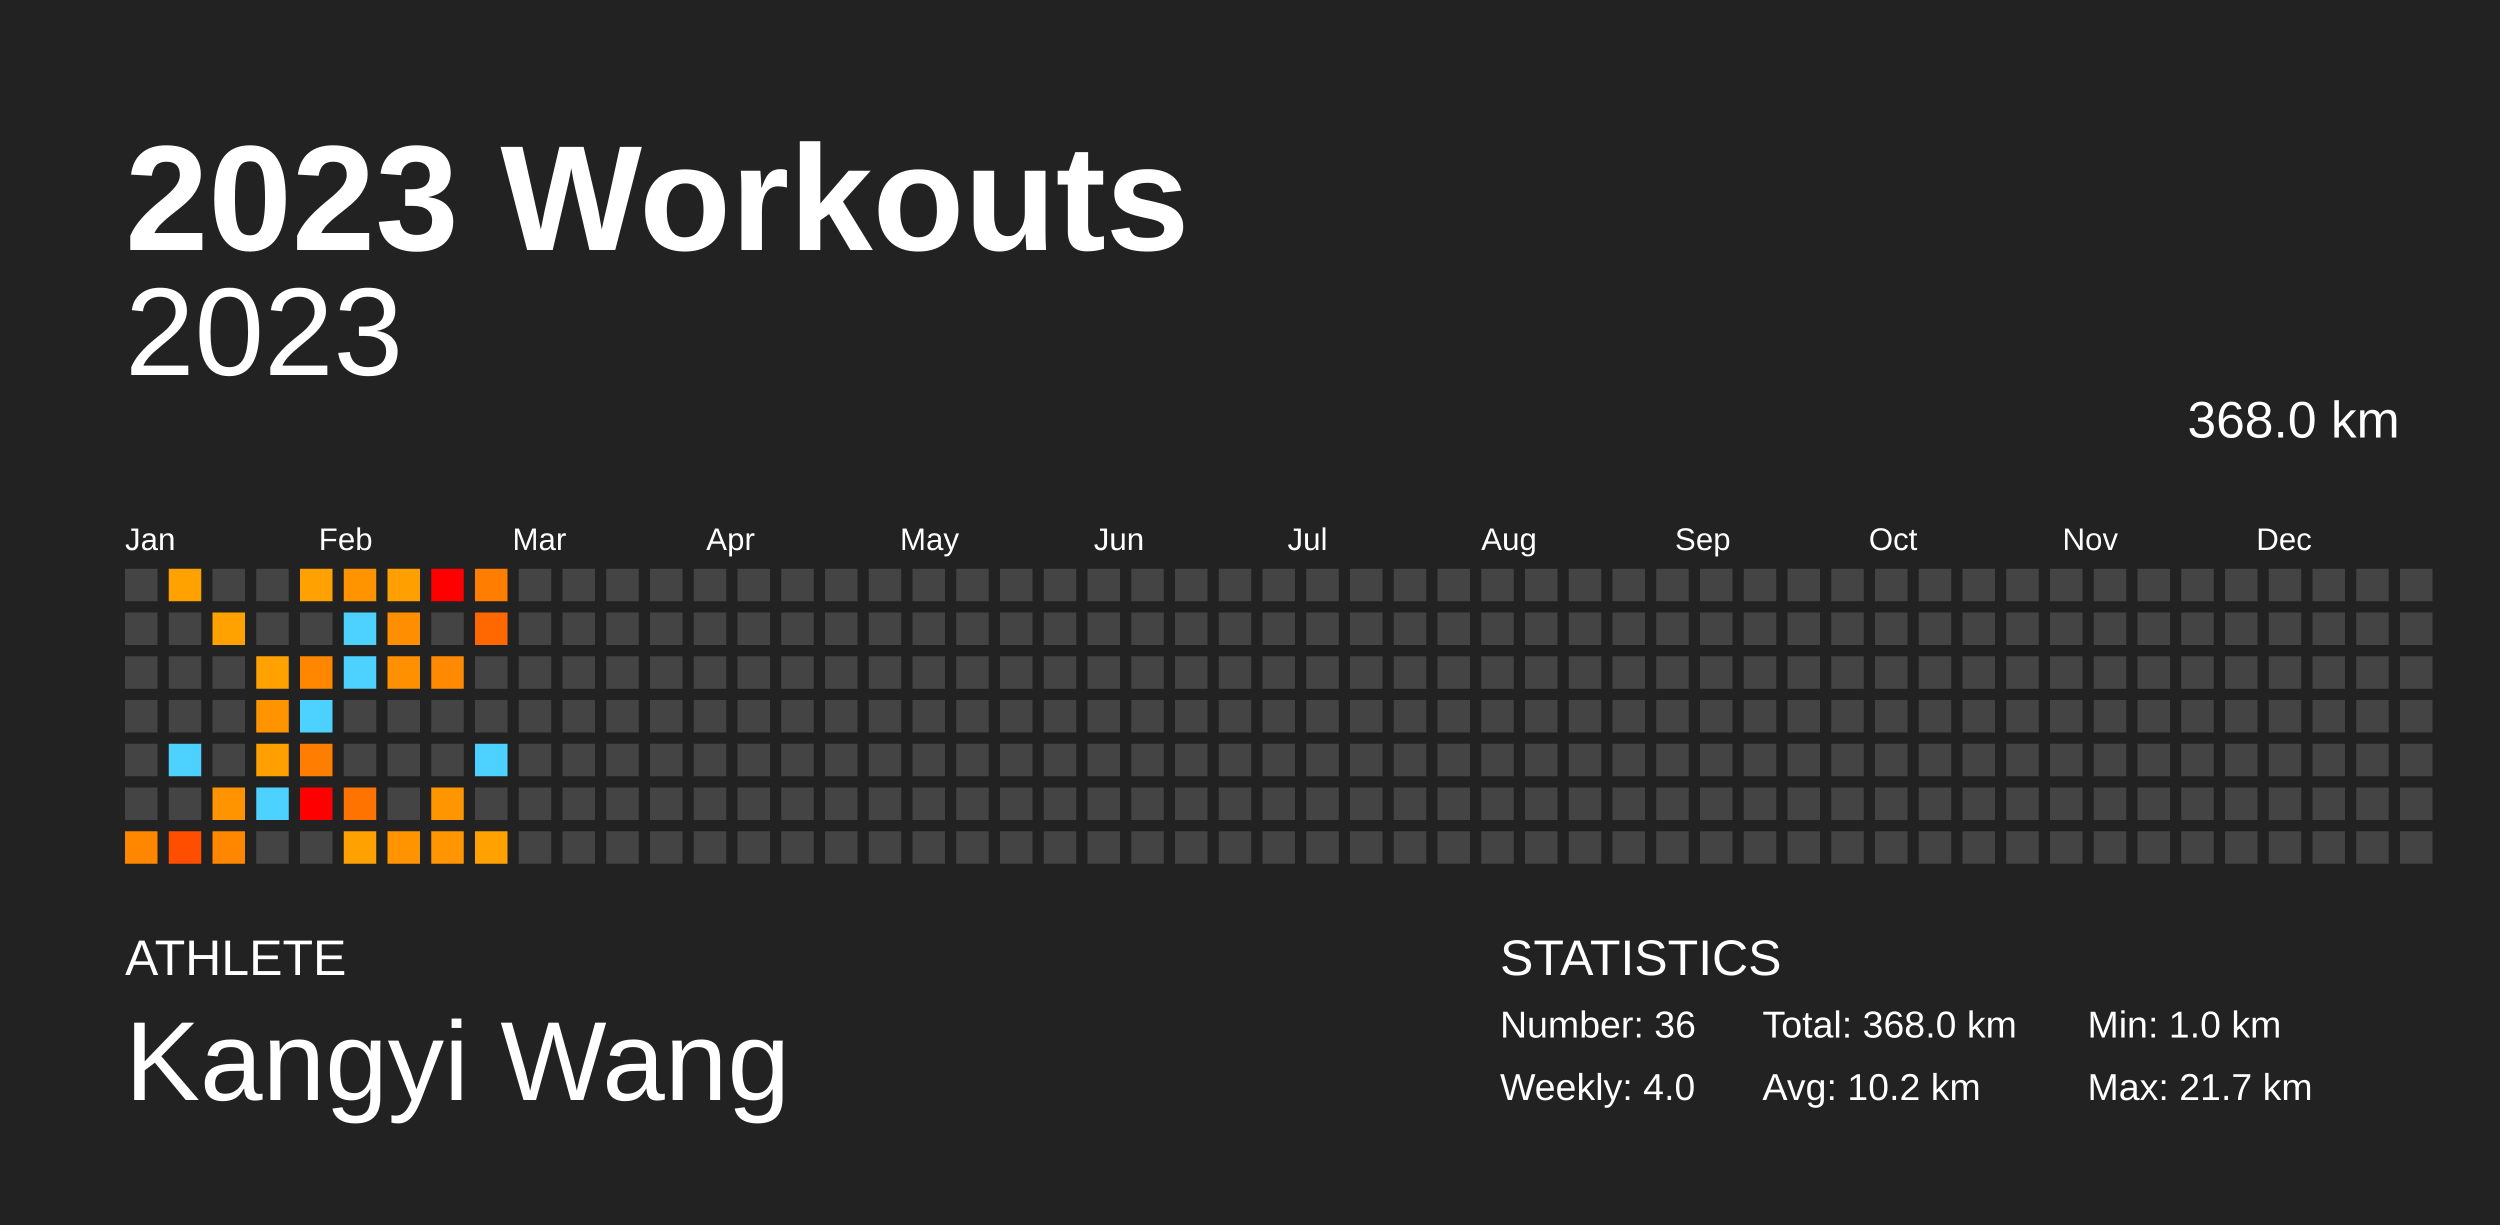
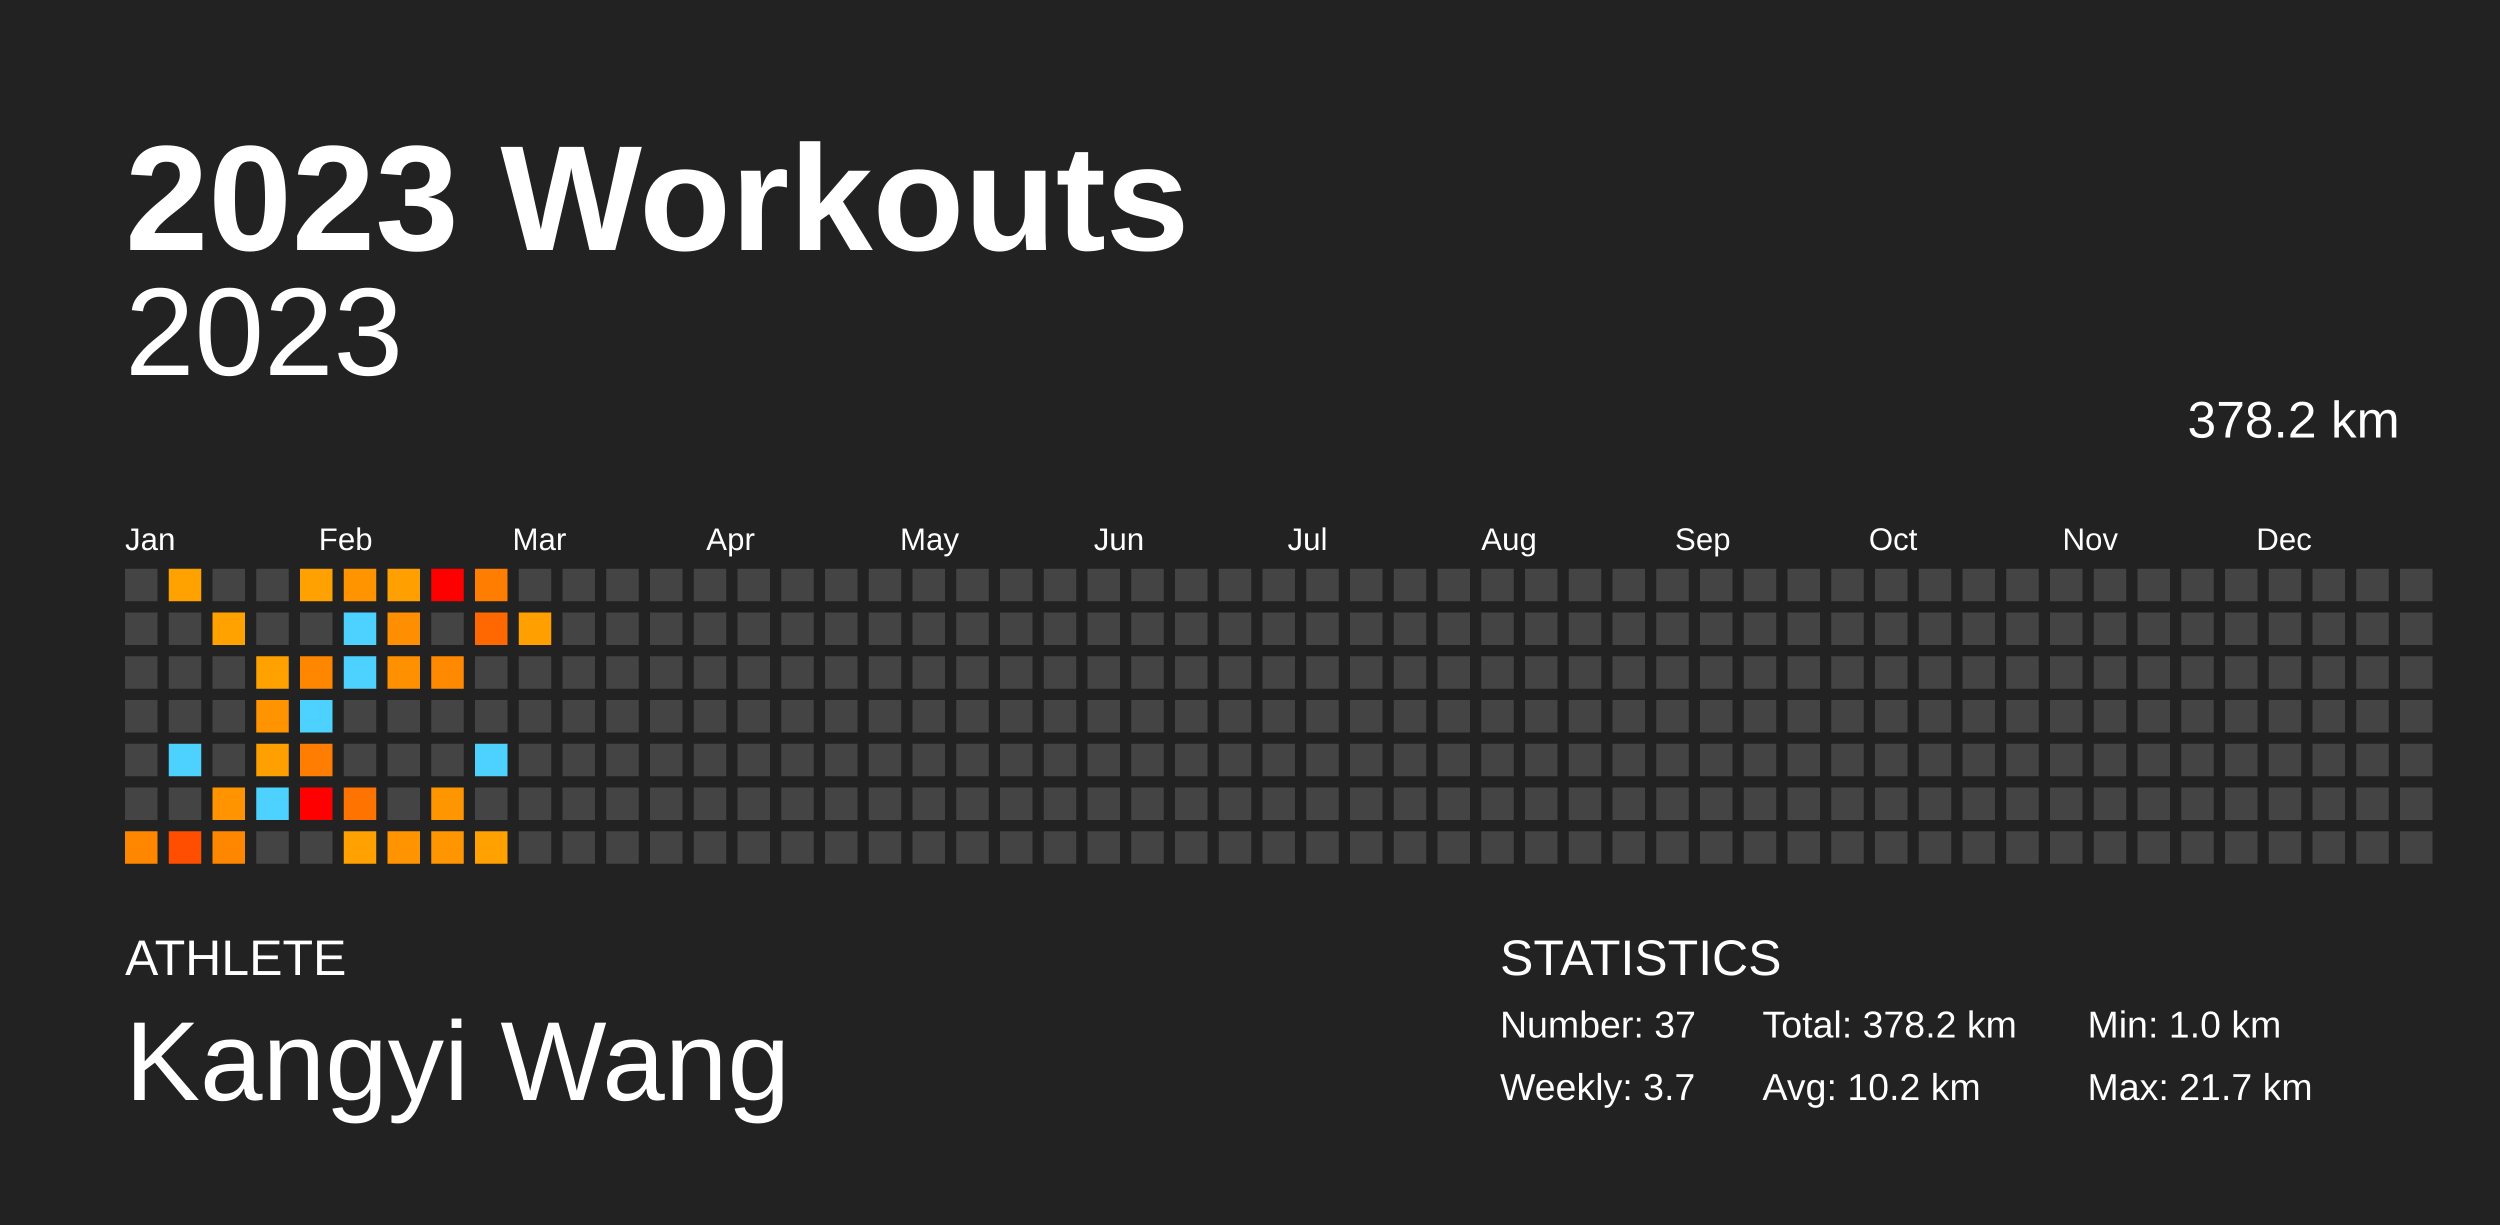
<svg xmlns="http://www.w3.org/2000/svg" baseProfile="full" height="98mm" version="1.1" viewBox="0,0,200,98" width="200mm">
  <defs />
  <rect fill="#222222" height="98" width="200" x="0" y="0" />
  <text fill="#FFFFFF" style="font-size:12px; font-family:Arial; font-weight:bold;" x="10" y="20">2023 Workouts</text>
  <text fill="#FFFFFF" style="font-size:4px; font-family:Arial" x="10" y="78">ATHLETE</text>
  <text fill="#FFFFFF" style="font-size:9px; font-family:Arial" x="10" y="88">Kangyi Wang</text>
  <text fill="#FFFFFF" style="font-size:4px; font-family:Arial" x="120" y="78">STATISTICS</text>
-   <text fill="#FFFFFF" style="font-size:3px; font-family:Arial" x="120" y="83">Number: 36</text>
-   <text fill="#FFFFFF" style="font-size:3px; font-family:Arial" x="120" y="88">Weekly: 4.0</text>
-   <text fill="#FFFFFF" style="font-size:3px; font-family:Arial" x="141" y="83">Total: 368.0 km</text>
+   <text fill="#FFFFFF" style="font-size:3px; font-family:Arial" x="120" y="83">Number: 37</text>
+   <text fill="#FFFFFF" style="font-size:3px; font-family:Arial" x="120" y="88">Weekly: 3.7</text>
+   <text fill="#FFFFFF" style="font-size:3px; font-family:Arial" x="141" y="83">Total: 378.2 km</text>
  <text fill="#FFFFFF" style="font-size:3px; font-family:Arial" x="141" y="88">Avg: 10.2 km</text>
  <text fill="#FFFFFF" style="font-size:3px; font-family:Arial" x="167" y="83">Min: 1.0 km</text>
  <text fill="#FFFFFF" style="font-size:3px; font-family:Arial" x="167" y="88">Max: 21.7 km</text>
  <text alignment-baseline="hanging" fill="#FFFFFF" style="font-size:10.0px; font-family:Arial;" x="10" y="30">2023</text>
-   <text alignment-baseline="hanging" fill="#FFFFFF" style="font-size:4.125px; font-family:Arial;" x="175" y="35">368.0 km</text>
+   <text alignment-baseline="hanging" fill="#FFFFFF" style="font-size:4.125px; font-family:Arial;" x="175" y="35">378.2 km</text>
  <text fill="#FFFFFF" style="font-size:2.5px; font-family:Arial" x="10.0" y="44">Jan</text>
  <text fill="#FFFFFF" style="font-size:2.5px; font-family:Arial" x="25.5" y="44">Feb</text>
  <text fill="#FFFFFF" style="font-size:2.5px; font-family:Arial" x="41.0" y="44">Mar</text>
  <text fill="#FFFFFF" style="font-size:2.5px; font-family:Arial" x="56.5" y="44">Apr</text>
  <text fill="#FFFFFF" style="font-size:2.5px; font-family:Arial" x="72.0" y="44">May</text>
  <text fill="#FFFFFF" style="font-size:2.5px; font-family:Arial" x="87.5" y="44">Jun</text>
  <text fill="#FFFFFF" style="font-size:2.5px; font-family:Arial" x="103.0" y="44">Jul</text>
  <text fill="#FFFFFF" style="font-size:2.5px; font-family:Arial" x="118.5" y="44">Aug</text>
  <text fill="#FFFFFF" style="font-size:2.5px; font-family:Arial" x="134.0" y="44">Sep</text>
  <text fill="#FFFFFF" style="font-size:2.5px; font-family:Arial" x="149.5" y="44">Oct</text>
  <text fill="#FFFFFF" style="font-size:2.5px; font-family:Arial" x="165.0" y="44">Nov</text>
  <text fill="#FFFFFF" style="font-size:2.5px; font-family:Arial" x="180.5" y="44">Dec</text>
  <rect fill="#444444" height="2.6" width="2.6" x="10.0" y="45.5" />
  <rect fill="#444444" height="2.6" width="2.6" x="10.0" y="49.0" />
  <rect fill="#444444" height="2.6" width="2.6" x="10.0" y="52.5" />
  <rect fill="#444444" height="2.6" width="2.6" x="10.0" y="56.0" />
  <rect fill="#444444" height="2.6" width="2.6" x="10.0" y="59.5" />
  <rect fill="#444444" height="2.6" width="2.6" x="10.0" y="63.0" />
  <rect fill="#ff8700" height="2.6" width="2.6" x="10.0" y="66.5" />
  <rect fill="#ffa200" height="2.6" width="2.6" x="13.5" y="45.5" />
  <rect fill="#444444" height="2.6" width="2.6" x="13.5" y="49.0" />
  <rect fill="#444444" height="2.6" width="2.6" x="13.5" y="52.5" />
  <rect fill="#444444" height="2.6" width="2.6" x="13.5" y="56.0" />
  <rect fill="#4dd2ff" height="2.6" width="2.6" x="13.5" y="59.5" />
  <rect fill="#444444" height="2.6" width="2.6" x="13.5" y="63.0" />
  <rect fill="#ff4e00" height="2.6" width="2.6" x="13.5" y="66.5" />
  <rect fill="#444444" height="2.6" width="2.6" x="17.0" y="45.5" />
  <rect fill="#ffa200" height="2.6" width="2.6" x="17.0" y="49.0" />
  <rect fill="#444444" height="2.6" width="2.6" x="17.0" y="52.5" />
  <rect fill="#444444" height="2.6" width="2.6" x="17.0" y="56.0" />
  <rect fill="#444444" height="2.6" width="2.6" x="17.0" y="59.5" />
  <rect fill="#ff9300" height="2.6" width="2.6" x="17.0" y="63.0" />
  <rect fill="#ff8700" height="2.6" width="2.6" x="17.0" y="66.5" />
  <rect fill="#444444" height="2.6" width="2.6" x="20.5" y="45.5" />
  <rect fill="#444444" height="2.6" width="2.6" x="20.5" y="49.0" />
  <rect fill="#ffa200" height="2.6" width="2.6" x="20.5" y="52.5" />
  <rect fill="#ff9300" height="2.6" width="2.6" x="20.5" y="56.0" />
  <rect fill="#ffa000" height="2.6" width="2.6" x="20.5" y="59.5" />
  <rect fill="#4dd2ff" height="2.6" width="2.6" x="20.5" y="63.0" />
  <rect fill="#444444" height="2.6" width="2.6" x="20.5" y="66.5" />
  <rect fill="#ffa100" height="2.6" width="2.6" x="24.0" y="45.5" />
  <rect fill="#444444" height="2.6" width="2.6" x="24.0" y="49.0" />
  <rect fill="#ff8700" height="2.6" width="2.6" x="24.0" y="52.5" />
  <rect fill="#4dd2ff" height="2.6" width="2.6" x="24.0" y="56.0" />
  <rect fill="#ff7d00" height="2.6" width="2.6" x="24.0" y="59.5" />
  <rect fill="red" height="2.6" width="2.6" x="24.0" y="63.0" />
  <rect fill="#444444" height="2.6" width="2.6" x="24.0" y="66.5" />
  <rect fill="#ff9400" height="2.6" width="2.6" x="27.5" y="45.5" />
  <rect fill="#4dd2ff" height="2.6" width="2.6" x="27.5" y="49.0" />
  <rect fill="#4dd2ff" height="2.6" width="2.6" x="27.5" y="52.5" />
  <rect fill="#444444" height="2.6" width="2.6" x="27.5" y="56.0" />
  <rect fill="#444444" height="2.6" width="2.6" x="27.5" y="59.5" />
  <rect fill="#ff7300" height="2.6" width="2.6" x="27.5" y="63.0" />
  <rect fill="#ffa100" height="2.6" width="2.6" x="27.5" y="66.5" />
  <rect fill="#ffa000" height="2.6" width="2.6" x="31.0" y="45.5" />
  <rect fill="#ff8e00" height="2.6" width="2.6" x="31.0" y="49.0" />
  <rect fill="#ff9100" height="2.6" width="2.6" x="31.0" y="52.5" />
  <rect fill="#444444" height="2.6" width="2.6" x="31.0" y="56.0" />
  <rect fill="#444444" height="2.6" width="2.6" x="31.0" y="59.5" />
  <rect fill="#444444" height="2.6" width="2.6" x="31.0" y="63.0" />
  <rect fill="#ff9300" height="2.6" width="2.6" x="31.0" y="66.5" />
  <rect fill="red" height="2.6" width="2.6" x="34.5" y="45.5" />
  <rect fill="#444444" height="2.6" width="2.6" x="34.5" y="49.0" />
  <rect fill="#ff8900" height="2.6" width="2.6" x="34.5" y="52.5" />
  <rect fill="#444444" height="2.6" width="2.6" x="34.5" y="56.0" />
  <rect fill="#444444" height="2.6" width="2.6" x="34.5" y="59.5" />
  <rect fill="#ff9600" height="2.6" width="2.6" x="34.5" y="63.0" />
  <rect fill="#ff9500" height="2.6" width="2.6" x="34.5" y="66.5" />
  <rect fill="#ff7d00" height="2.6" width="2.6" x="38.0" y="45.5" />
  <rect fill="#ff6700" height="2.6" width="2.6" x="38.0" y="49.0" />
  <rect fill="#444444" height="2.6" width="2.6" x="38.0" y="52.5" />
  <rect fill="#444444" height="2.6" width="2.6" x="38.0" y="56.0" />
  <rect fill="#4dd2ff" height="2.6" width="2.6" x="38.0" y="59.5" />
  <rect fill="#444444" height="2.6" width="2.6" x="38.0" y="63.0" />
  <rect fill="#ffa100" height="2.6" width="2.6" x="38.0" y="66.5" />
  <rect fill="#444444" height="2.6" width="2.6" x="41.5" y="45.5" />
-   <rect fill="#444444" height="2.6" width="2.6" x="41.5" y="49.0" />
+   <rect fill="#ff9f00" height="2.6" width="2.6" x="41.5" y="49.0" />
  <rect fill="#444444" height="2.6" width="2.6" x="41.5" y="52.5" />
  <rect fill="#444444" height="2.6" width="2.6" x="41.5" y="56.0" />
  <rect fill="#444444" height="2.6" width="2.6" x="41.5" y="59.5" />
  <rect fill="#444444" height="2.6" width="2.6" x="41.5" y="63.0" />
  <rect fill="#444444" height="2.6" width="2.6" x="41.5" y="66.5" />
  <rect fill="#444444" height="2.6" width="2.6" x="45.0" y="45.5" />
  <rect fill="#444444" height="2.6" width="2.6" x="45.0" y="49.0" />
  <rect fill="#444444" height="2.6" width="2.6" x="45.0" y="52.5" />
  <rect fill="#444444" height="2.6" width="2.6" x="45.0" y="56.0" />
  <rect fill="#444444" height="2.6" width="2.6" x="45.0" y="59.5" />
  <rect fill="#444444" height="2.6" width="2.6" x="45.0" y="63.0" />
  <rect fill="#444444" height="2.6" width="2.6" x="45.0" y="66.5" />
  <rect fill="#444444" height="2.6" width="2.6" x="48.5" y="45.5" />
  <rect fill="#444444" height="2.6" width="2.6" x="48.5" y="49.0" />
  <rect fill="#444444" height="2.6" width="2.6" x="48.5" y="52.5" />
  <rect fill="#444444" height="2.6" width="2.6" x="48.5" y="56.0" />
  <rect fill="#444444" height="2.6" width="2.6" x="48.5" y="59.5" />
  <rect fill="#444444" height="2.6" width="2.6" x="48.5" y="63.0" />
  <rect fill="#444444" height="2.6" width="2.6" x="48.5" y="66.5" />
  <rect fill="#444444" height="2.6" width="2.6" x="52.0" y="45.5" />
  <rect fill="#444444" height="2.6" width="2.6" x="52.0" y="49.0" />
  <rect fill="#444444" height="2.6" width="2.6" x="52.0" y="52.5" />
  <rect fill="#444444" height="2.6" width="2.6" x="52.0" y="56.0" />
  <rect fill="#444444" height="2.6" width="2.6" x="52.0" y="59.5" />
  <rect fill="#444444" height="2.6" width="2.6" x="52.0" y="63.0" />
  <rect fill="#444444" height="2.6" width="2.6" x="52.0" y="66.5" />
  <rect fill="#444444" height="2.6" width="2.6" x="55.5" y="45.5" />
  <rect fill="#444444" height="2.6" width="2.6" x="55.5" y="49.0" />
  <rect fill="#444444" height="2.6" width="2.6" x="55.5" y="52.5" />
  <rect fill="#444444" height="2.6" width="2.6" x="55.5" y="56.0" />
  <rect fill="#444444" height="2.6" width="2.6" x="55.5" y="59.5" />
  <rect fill="#444444" height="2.6" width="2.6" x="55.5" y="63.0" />
  <rect fill="#444444" height="2.6" width="2.6" x="55.5" y="66.5" />
  <rect fill="#444444" height="2.6" width="2.6" x="59.0" y="45.5" />
  <rect fill="#444444" height="2.6" width="2.6" x="59.0" y="49.0" />
  <rect fill="#444444" height="2.6" width="2.6" x="59.0" y="52.5" />
  <rect fill="#444444" height="2.6" width="2.6" x="59.0" y="56.0" />
  <rect fill="#444444" height="2.6" width="2.6" x="59.0" y="59.5" />
  <rect fill="#444444" height="2.6" width="2.6" x="59.0" y="63.0" />
  <rect fill="#444444" height="2.6" width="2.6" x="59.0" y="66.5" />
  <rect fill="#444444" height="2.6" width="2.6" x="62.5" y="45.5" />
  <rect fill="#444444" height="2.6" width="2.6" x="62.5" y="49.0" />
  <rect fill="#444444" height="2.6" width="2.6" x="62.5" y="52.5" />
  <rect fill="#444444" height="2.6" width="2.6" x="62.5" y="56.0" />
  <rect fill="#444444" height="2.6" width="2.6" x="62.5" y="59.5" />
  <rect fill="#444444" height="2.6" width="2.6" x="62.5" y="63.0" />
  <rect fill="#444444" height="2.6" width="2.6" x="62.5" y="66.5" />
  <rect fill="#444444" height="2.6" width="2.6" x="66.0" y="45.5" />
  <rect fill="#444444" height="2.6" width="2.6" x="66.0" y="49.0" />
  <rect fill="#444444" height="2.6" width="2.6" x="66.0" y="52.5" />
  <rect fill="#444444" height="2.6" width="2.6" x="66.0" y="56.0" />
  <rect fill="#444444" height="2.6" width="2.6" x="66.0" y="59.5" />
  <rect fill="#444444" height="2.6" width="2.6" x="66.0" y="63.0" />
  <rect fill="#444444" height="2.6" width="2.6" x="66.0" y="66.5" />
  <rect fill="#444444" height="2.6" width="2.6" x="69.5" y="45.5" />
  <rect fill="#444444" height="2.6" width="2.6" x="69.5" y="49.0" />
  <rect fill="#444444" height="2.6" width="2.6" x="69.5" y="52.5" />
  <rect fill="#444444" height="2.6" width="2.6" x="69.5" y="56.0" />
  <rect fill="#444444" height="2.6" width="2.6" x="69.5" y="59.5" />
  <rect fill="#444444" height="2.6" width="2.6" x="69.5" y="63.0" />
  <rect fill="#444444" height="2.6" width="2.6" x="69.5" y="66.5" />
  <rect fill="#444444" height="2.6" width="2.6" x="73.0" y="45.5" />
  <rect fill="#444444" height="2.6" width="2.6" x="73.0" y="49.0" />
  <rect fill="#444444" height="2.6" width="2.6" x="73.0" y="52.5" />
  <rect fill="#444444" height="2.6" width="2.6" x="73.0" y="56.0" />
  <rect fill="#444444" height="2.6" width="2.6" x="73.0" y="59.5" />
  <rect fill="#444444" height="2.6" width="2.6" x="73.0" y="63.0" />
  <rect fill="#444444" height="2.6" width="2.6" x="73.0" y="66.5" />
  <rect fill="#444444" height="2.6" width="2.6" x="76.5" y="45.5" />
  <rect fill="#444444" height="2.6" width="2.6" x="76.5" y="49.0" />
  <rect fill="#444444" height="2.6" width="2.6" x="76.5" y="52.5" />
  <rect fill="#444444" height="2.6" width="2.6" x="76.5" y="56.0" />
  <rect fill="#444444" height="2.6" width="2.6" x="76.5" y="59.5" />
  <rect fill="#444444" height="2.6" width="2.6" x="76.5" y="63.0" />
  <rect fill="#444444" height="2.6" width="2.6" x="76.5" y="66.5" />
  <rect fill="#444444" height="2.6" width="2.6" x="80.0" y="45.5" />
  <rect fill="#444444" height="2.6" width="2.6" x="80.0" y="49.0" />
  <rect fill="#444444" height="2.6" width="2.6" x="80.0" y="52.5" />
  <rect fill="#444444" height="2.6" width="2.6" x="80.0" y="56.0" />
  <rect fill="#444444" height="2.6" width="2.6" x="80.0" y="59.5" />
  <rect fill="#444444" height="2.6" width="2.6" x="80.0" y="63.0" />
  <rect fill="#444444" height="2.6" width="2.6" x="80.0" y="66.5" />
  <rect fill="#444444" height="2.6" width="2.6" x="83.5" y="45.5" />
  <rect fill="#444444" height="2.6" width="2.6" x="83.5" y="49.0" />
  <rect fill="#444444" height="2.6" width="2.6" x="83.5" y="52.5" />
  <rect fill="#444444" height="2.6" width="2.6" x="83.5" y="56.0" />
  <rect fill="#444444" height="2.6" width="2.6" x="83.5" y="59.5" />
  <rect fill="#444444" height="2.6" width="2.6" x="83.5" y="63.0" />
  <rect fill="#444444" height="2.6" width="2.6" x="83.5" y="66.5" />
  <rect fill="#444444" height="2.6" width="2.6" x="87.0" y="45.5" />
  <rect fill="#444444" height="2.6" width="2.6" x="87.0" y="49.0" />
  <rect fill="#444444" height="2.6" width="2.6" x="87.0" y="52.5" />
  <rect fill="#444444" height="2.6" width="2.6" x="87.0" y="56.0" />
  <rect fill="#444444" height="2.6" width="2.6" x="87.0" y="59.5" />
  <rect fill="#444444" height="2.6" width="2.6" x="87.0" y="63.0" />
  <rect fill="#444444" height="2.6" width="2.6" x="87.0" y="66.5" />
  <rect fill="#444444" height="2.6" width="2.6" x="90.5" y="45.5" />
  <rect fill="#444444" height="2.6" width="2.6" x="90.5" y="49.0" />
  <rect fill="#444444" height="2.6" width="2.6" x="90.5" y="52.5" />
  <rect fill="#444444" height="2.6" width="2.6" x="90.5" y="56.0" />
  <rect fill="#444444" height="2.6" width="2.6" x="90.5" y="59.5" />
  <rect fill="#444444" height="2.6" width="2.6" x="90.5" y="63.0" />
  <rect fill="#444444" height="2.6" width="2.6" x="90.5" y="66.5" />
  <rect fill="#444444" height="2.6" width="2.6" x="94.0" y="45.5" />
  <rect fill="#444444" height="2.6" width="2.6" x="94.0" y="49.0" />
  <rect fill="#444444" height="2.6" width="2.6" x="94.0" y="52.5" />
  <rect fill="#444444" height="2.6" width="2.6" x="94.0" y="56.0" />
  <rect fill="#444444" height="2.6" width="2.6" x="94.0" y="59.5" />
  <rect fill="#444444" height="2.6" width="2.6" x="94.0" y="63.0" />
  <rect fill="#444444" height="2.6" width="2.6" x="94.0" y="66.5" />
  <rect fill="#444444" height="2.6" width="2.6" x="97.5" y="45.5" />
  <rect fill="#444444" height="2.6" width="2.6" x="97.5" y="49.0" />
  <rect fill="#444444" height="2.6" width="2.6" x="97.5" y="52.5" />
  <rect fill="#444444" height="2.6" width="2.6" x="97.5" y="56.0" />
  <rect fill="#444444" height="2.6" width="2.6" x="97.5" y="59.5" />
  <rect fill="#444444" height="2.6" width="2.6" x="97.5" y="63.0" />
  <rect fill="#444444" height="2.6" width="2.6" x="97.5" y="66.5" />
  <rect fill="#444444" height="2.6" width="2.6" x="101.0" y="45.5" />
  <rect fill="#444444" height="2.6" width="2.6" x="101.0" y="49.0" />
  <rect fill="#444444" height="2.6" width="2.6" x="101.0" y="52.5" />
  <rect fill="#444444" height="2.6" width="2.6" x="101.0" y="56.0" />
  <rect fill="#444444" height="2.6" width="2.6" x="101.0" y="59.5" />
  <rect fill="#444444" height="2.6" width="2.6" x="101.0" y="63.0" />
  <rect fill="#444444" height="2.6" width="2.6" x="101.0" y="66.5" />
  <rect fill="#444444" height="2.6" width="2.6" x="104.5" y="45.5" />
  <rect fill="#444444" height="2.6" width="2.6" x="104.5" y="49.0" />
  <rect fill="#444444" height="2.6" width="2.6" x="104.5" y="52.5" />
  <rect fill="#444444" height="2.6" width="2.6" x="104.5" y="56.0" />
  <rect fill="#444444" height="2.6" width="2.6" x="104.5" y="59.5" />
  <rect fill="#444444" height="2.6" width="2.6" x="104.5" y="63.0" />
  <rect fill="#444444" height="2.6" width="2.6" x="104.5" y="66.5" />
  <rect fill="#444444" height="2.6" width="2.6" x="108.0" y="45.5" />
  <rect fill="#444444" height="2.6" width="2.6" x="108.0" y="49.0" />
  <rect fill="#444444" height="2.6" width="2.6" x="108.0" y="52.5" />
  <rect fill="#444444" height="2.6" width="2.6" x="108.0" y="56.0" />
  <rect fill="#444444" height="2.6" width="2.6" x="108.0" y="59.5" />
  <rect fill="#444444" height="2.6" width="2.6" x="108.0" y="63.0" />
  <rect fill="#444444" height="2.6" width="2.6" x="108.0" y="66.5" />
  <rect fill="#444444" height="2.6" width="2.6" x="111.5" y="45.5" />
  <rect fill="#444444" height="2.6" width="2.6" x="111.5" y="49.0" />
  <rect fill="#444444" height="2.6" width="2.6" x="111.5" y="52.5" />
  <rect fill="#444444" height="2.6" width="2.6" x="111.5" y="56.0" />
  <rect fill="#444444" height="2.6" width="2.6" x="111.5" y="59.5" />
  <rect fill="#444444" height="2.6" width="2.6" x="111.5" y="63.0" />
  <rect fill="#444444" height="2.6" width="2.6" x="111.5" y="66.5" />
  <rect fill="#444444" height="2.6" width="2.6" x="115.0" y="45.5" />
  <rect fill="#444444" height="2.6" width="2.6" x="115.0" y="49.0" />
  <rect fill="#444444" height="2.6" width="2.6" x="115.0" y="52.5" />
  <rect fill="#444444" height="2.6" width="2.6" x="115.0" y="56.0" />
  <rect fill="#444444" height="2.6" width="2.6" x="115.0" y="59.5" />
  <rect fill="#444444" height="2.6" width="2.6" x="115.0" y="63.0" />
  <rect fill="#444444" height="2.6" width="2.6" x="115.0" y="66.5" />
  <rect fill="#444444" height="2.6" width="2.6" x="118.5" y="45.5" />
  <rect fill="#444444" height="2.6" width="2.6" x="118.5" y="49.0" />
  <rect fill="#444444" height="2.6" width="2.6" x="118.5" y="52.5" />
  <rect fill="#444444" height="2.6" width="2.6" x="118.5" y="56.0" />
  <rect fill="#444444" height="2.6" width="2.6" x="118.5" y="59.5" />
  <rect fill="#444444" height="2.6" width="2.6" x="118.5" y="63.0" />
  <rect fill="#444444" height="2.6" width="2.6" x="118.5" y="66.5" />
  <rect fill="#444444" height="2.6" width="2.6" x="122.0" y="45.5" />
  <rect fill="#444444" height="2.6" width="2.6" x="122.0" y="49.0" />
  <rect fill="#444444" height="2.6" width="2.6" x="122.0" y="52.5" />
  <rect fill="#444444" height="2.6" width="2.6" x="122.0" y="56.0" />
  <rect fill="#444444" height="2.6" width="2.6" x="122.0" y="59.5" />
  <rect fill="#444444" height="2.6" width="2.6" x="122.0" y="63.0" />
  <rect fill="#444444" height="2.6" width="2.6" x="122.0" y="66.5" />
  <rect fill="#444444" height="2.6" width="2.6" x="125.5" y="45.5" />
  <rect fill="#444444" height="2.6" width="2.6" x="125.5" y="49.0" />
  <rect fill="#444444" height="2.6" width="2.6" x="125.5" y="52.5" />
  <rect fill="#444444" height="2.6" width="2.6" x="125.5" y="56.0" />
  <rect fill="#444444" height="2.6" width="2.6" x="125.5" y="59.5" />
  <rect fill="#444444" height="2.6" width="2.6" x="125.5" y="63.0" />
  <rect fill="#444444" height="2.6" width="2.6" x="125.5" y="66.5" />
  <rect fill="#444444" height="2.6" width="2.6" x="129.0" y="45.5" />
  <rect fill="#444444" height="2.6" width="2.6" x="129.0" y="49.0" />
  <rect fill="#444444" height="2.6" width="2.6" x="129.0" y="52.5" />
  <rect fill="#444444" height="2.6" width="2.6" x="129.0" y="56.0" />
  <rect fill="#444444" height="2.6" width="2.6" x="129.0" y="59.5" />
  <rect fill="#444444" height="2.6" width="2.6" x="129.0" y="63.0" />
  <rect fill="#444444" height="2.6" width="2.6" x="129.0" y="66.5" />
  <rect fill="#444444" height="2.6" width="2.6" x="132.5" y="45.5" />
  <rect fill="#444444" height="2.6" width="2.6" x="132.5" y="49.0" />
  <rect fill="#444444" height="2.6" width="2.6" x="132.5" y="52.5" />
  <rect fill="#444444" height="2.6" width="2.6" x="132.5" y="56.0" />
  <rect fill="#444444" height="2.6" width="2.6" x="132.5" y="59.5" />
  <rect fill="#444444" height="2.6" width="2.6" x="132.5" y="63.0" />
  <rect fill="#444444" height="2.6" width="2.6" x="132.5" y="66.5" />
  <rect fill="#444444" height="2.6" width="2.6" x="136.0" y="45.5" />
  <rect fill="#444444" height="2.6" width="2.6" x="136.0" y="49.0" />
  <rect fill="#444444" height="2.6" width="2.6" x="136.0" y="52.5" />
  <rect fill="#444444" height="2.6" width="2.6" x="136.0" y="56.0" />
  <rect fill="#444444" height="2.6" width="2.6" x="136.0" y="59.5" />
  <rect fill="#444444" height="2.6" width="2.6" x="136.0" y="63.0" />
  <rect fill="#444444" height="2.6" width="2.6" x="136.0" y="66.5" />
  <rect fill="#444444" height="2.6" width="2.6" x="139.5" y="45.5" />
  <rect fill="#444444" height="2.6" width="2.6" x="139.5" y="49.0" />
  <rect fill="#444444" height="2.6" width="2.6" x="139.5" y="52.5" />
  <rect fill="#444444" height="2.6" width="2.6" x="139.5" y="56.0" />
  <rect fill="#444444" height="2.6" width="2.6" x="139.5" y="59.5" />
  <rect fill="#444444" height="2.6" width="2.6" x="139.5" y="63.0" />
  <rect fill="#444444" height="2.6" width="2.6" x="139.5" y="66.5" />
  <rect fill="#444444" height="2.6" width="2.6" x="143.0" y="45.5" />
  <rect fill="#444444" height="2.6" width="2.6" x="143.0" y="49.0" />
  <rect fill="#444444" height="2.6" width="2.6" x="143.0" y="52.5" />
  <rect fill="#444444" height="2.6" width="2.6" x="143.0" y="56.0" />
  <rect fill="#444444" height="2.6" width="2.6" x="143.0" y="59.5" />
  <rect fill="#444444" height="2.6" width="2.6" x="143.0" y="63.0" />
  <rect fill="#444444" height="2.6" width="2.6" x="143.0" y="66.5" />
  <rect fill="#444444" height="2.6" width="2.6" x="146.5" y="45.5" />
  <rect fill="#444444" height="2.6" width="2.6" x="146.5" y="49.0" />
  <rect fill="#444444" height="2.6" width="2.6" x="146.5" y="52.5" />
  <rect fill="#444444" height="2.6" width="2.6" x="146.5" y="56.0" />
  <rect fill="#444444" height="2.6" width="2.6" x="146.5" y="59.5" />
  <rect fill="#444444" height="2.6" width="2.6" x="146.5" y="63.0" />
  <rect fill="#444444" height="2.6" width="2.6" x="146.5" y="66.5" />
  <rect fill="#444444" height="2.6" width="2.6" x="150.0" y="45.5" />
  <rect fill="#444444" height="2.6" width="2.6" x="150.0" y="49.0" />
  <rect fill="#444444" height="2.6" width="2.6" x="150.0" y="52.5" />
  <rect fill="#444444" height="2.6" width="2.6" x="150.0" y="56.0" />
  <rect fill="#444444" height="2.6" width="2.6" x="150.0" y="59.5" />
  <rect fill="#444444" height="2.6" width="2.6" x="150.0" y="63.0" />
  <rect fill="#444444" height="2.6" width="2.6" x="150.0" y="66.5" />
  <rect fill="#444444" height="2.6" width="2.6" x="153.5" y="45.5" />
  <rect fill="#444444" height="2.6" width="2.6" x="153.5" y="49.0" />
  <rect fill="#444444" height="2.6" width="2.6" x="153.5" y="52.5" />
  <rect fill="#444444" height="2.6" width="2.6" x="153.5" y="56.0" />
  <rect fill="#444444" height="2.6" width="2.6" x="153.5" y="59.5" />
  <rect fill="#444444" height="2.6" width="2.6" x="153.5" y="63.0" />
  <rect fill="#444444" height="2.6" width="2.6" x="153.5" y="66.5" />
  <rect fill="#444444" height="2.6" width="2.6" x="157.0" y="45.5" />
  <rect fill="#444444" height="2.6" width="2.6" x="157.0" y="49.0" />
  <rect fill="#444444" height="2.6" width="2.6" x="157.0" y="52.5" />
  <rect fill="#444444" height="2.6" width="2.6" x="157.0" y="56.0" />
  <rect fill="#444444" height="2.6" width="2.6" x="157.0" y="59.5" />
  <rect fill="#444444" height="2.6" width="2.6" x="157.0" y="63.0" />
  <rect fill="#444444" height="2.6" width="2.6" x="157.0" y="66.5" />
  <rect fill="#444444" height="2.6" width="2.6" x="160.5" y="45.5" />
  <rect fill="#444444" height="2.6" width="2.6" x="160.5" y="49.0" />
  <rect fill="#444444" height="2.6" width="2.6" x="160.5" y="52.5" />
  <rect fill="#444444" height="2.6" width="2.6" x="160.5" y="56.0" />
  <rect fill="#444444" height="2.6" width="2.6" x="160.5" y="59.5" />
  <rect fill="#444444" height="2.6" width="2.6" x="160.5" y="63.0" />
  <rect fill="#444444" height="2.6" width="2.6" x="160.5" y="66.5" />
  <rect fill="#444444" height="2.6" width="2.6" x="164.0" y="45.5" />
  <rect fill="#444444" height="2.6" width="2.6" x="164.0" y="49.0" />
  <rect fill="#444444" height="2.6" width="2.6" x="164.0" y="52.5" />
  <rect fill="#444444" height="2.6" width="2.6" x="164.0" y="56.0" />
  <rect fill="#444444" height="2.6" width="2.6" x="164.0" y="59.5" />
  <rect fill="#444444" height="2.6" width="2.6" x="164.0" y="63.0" />
  <rect fill="#444444" height="2.6" width="2.6" x="164.0" y="66.5" />
  <rect fill="#444444" height="2.6" width="2.6" x="167.5" y="45.5" />
  <rect fill="#444444" height="2.6" width="2.6" x="167.5" y="49.0" />
  <rect fill="#444444" height="2.6" width="2.6" x="167.5" y="52.5" />
  <rect fill="#444444" height="2.6" width="2.6" x="167.5" y="56.0" />
  <rect fill="#444444" height="2.6" width="2.6" x="167.5" y="59.5" />
  <rect fill="#444444" height="2.6" width="2.6" x="167.5" y="63.0" />
  <rect fill="#444444" height="2.6" width="2.6" x="167.5" y="66.5" />
  <rect fill="#444444" height="2.6" width="2.6" x="171.0" y="45.5" />
  <rect fill="#444444" height="2.6" width="2.6" x="171.0" y="49.0" />
  <rect fill="#444444" height="2.6" width="2.6" x="171.0" y="52.5" />
  <rect fill="#444444" height="2.6" width="2.6" x="171.0" y="56.0" />
  <rect fill="#444444" height="2.6" width="2.6" x="171.0" y="59.5" />
  <rect fill="#444444" height="2.6" width="2.6" x="171.0" y="63.0" />
  <rect fill="#444444" height="2.6" width="2.6" x="171.0" y="66.5" />
  <rect fill="#444444" height="2.6" width="2.6" x="174.5" y="45.5" />
  <rect fill="#444444" height="2.6" width="2.6" x="174.5" y="49.0" />
  <rect fill="#444444" height="2.6" width="2.6" x="174.5" y="52.5" />
  <rect fill="#444444" height="2.6" width="2.6" x="174.5" y="56.0" />
  <rect fill="#444444" height="2.6" width="2.6" x="174.5" y="59.5" />
  <rect fill="#444444" height="2.6" width="2.6" x="174.5" y="63.0" />
  <rect fill="#444444" height="2.6" width="2.6" x="174.5" y="66.5" />
  <rect fill="#444444" height="2.6" width="2.6" x="178.0" y="45.5" />
  <rect fill="#444444" height="2.6" width="2.6" x="178.0" y="49.0" />
  <rect fill="#444444" height="2.6" width="2.6" x="178.0" y="52.5" />
  <rect fill="#444444" height="2.6" width="2.6" x="178.0" y="56.0" />
  <rect fill="#444444" height="2.6" width="2.6" x="178.0" y="59.5" />
  <rect fill="#444444" height="2.6" width="2.6" x="178.0" y="63.0" />
  <rect fill="#444444" height="2.6" width="2.6" x="178.0" y="66.5" />
  <rect fill="#444444" height="2.6" width="2.6" x="181.5" y="45.5" />
  <rect fill="#444444" height="2.6" width="2.6" x="181.5" y="49.0" />
  <rect fill="#444444" height="2.6" width="2.6" x="181.5" y="52.5" />
  <rect fill="#444444" height="2.6" width="2.6" x="181.5" y="56.0" />
  <rect fill="#444444" height="2.6" width="2.6" x="181.5" y="59.5" />
  <rect fill="#444444" height="2.6" width="2.6" x="181.5" y="63.0" />
  <rect fill="#444444" height="2.6" width="2.6" x="181.5" y="66.5" />
  <rect fill="#444444" height="2.6" width="2.6" x="185.0" y="45.5" />
  <rect fill="#444444" height="2.6" width="2.6" x="185.0" y="49.0" />
  <rect fill="#444444" height="2.6" width="2.6" x="185.0" y="52.5" />
  <rect fill="#444444" height="2.6" width="2.6" x="185.0" y="56.0" />
  <rect fill="#444444" height="2.6" width="2.6" x="185.0" y="59.5" />
  <rect fill="#444444" height="2.6" width="2.6" x="185.0" y="63.0" />
  <rect fill="#444444" height="2.6" width="2.6" x="185.0" y="66.5" />
  <rect fill="#444444" height="2.6" width="2.6" x="188.5" y="45.5" />
  <rect fill="#444444" height="2.6" width="2.6" x="188.5" y="49.0" />
  <rect fill="#444444" height="2.6" width="2.6" x="188.5" y="52.5" />
  <rect fill="#444444" height="2.6" width="2.6" x="188.5" y="56.0" />
  <rect fill="#444444" height="2.6" width="2.6" x="188.5" y="59.5" />
  <rect fill="#444444" height="2.6" width="2.6" x="188.5" y="63.0" />
  <rect fill="#444444" height="2.6" width="2.6" x="188.5" y="66.5" />
  <rect fill="#444444" height="2.6" width="2.6" x="192.0" y="45.5" />
  <rect fill="#444444" height="2.6" width="2.6" x="192.0" y="49.0" />
  <rect fill="#444444" height="2.6" width="2.6" x="192.0" y="52.5" />
  <rect fill="#444444" height="2.6" width="2.6" x="192.0" y="56.0" />
  <rect fill="#444444" height="2.6" width="2.6" x="192.0" y="59.5" />
  <rect fill="#444444" height="2.6" width="2.6" x="192.0" y="63.0" />
  <rect fill="#444444" height="2.6" width="2.6" x="192.0" y="66.5" />
</svg>
